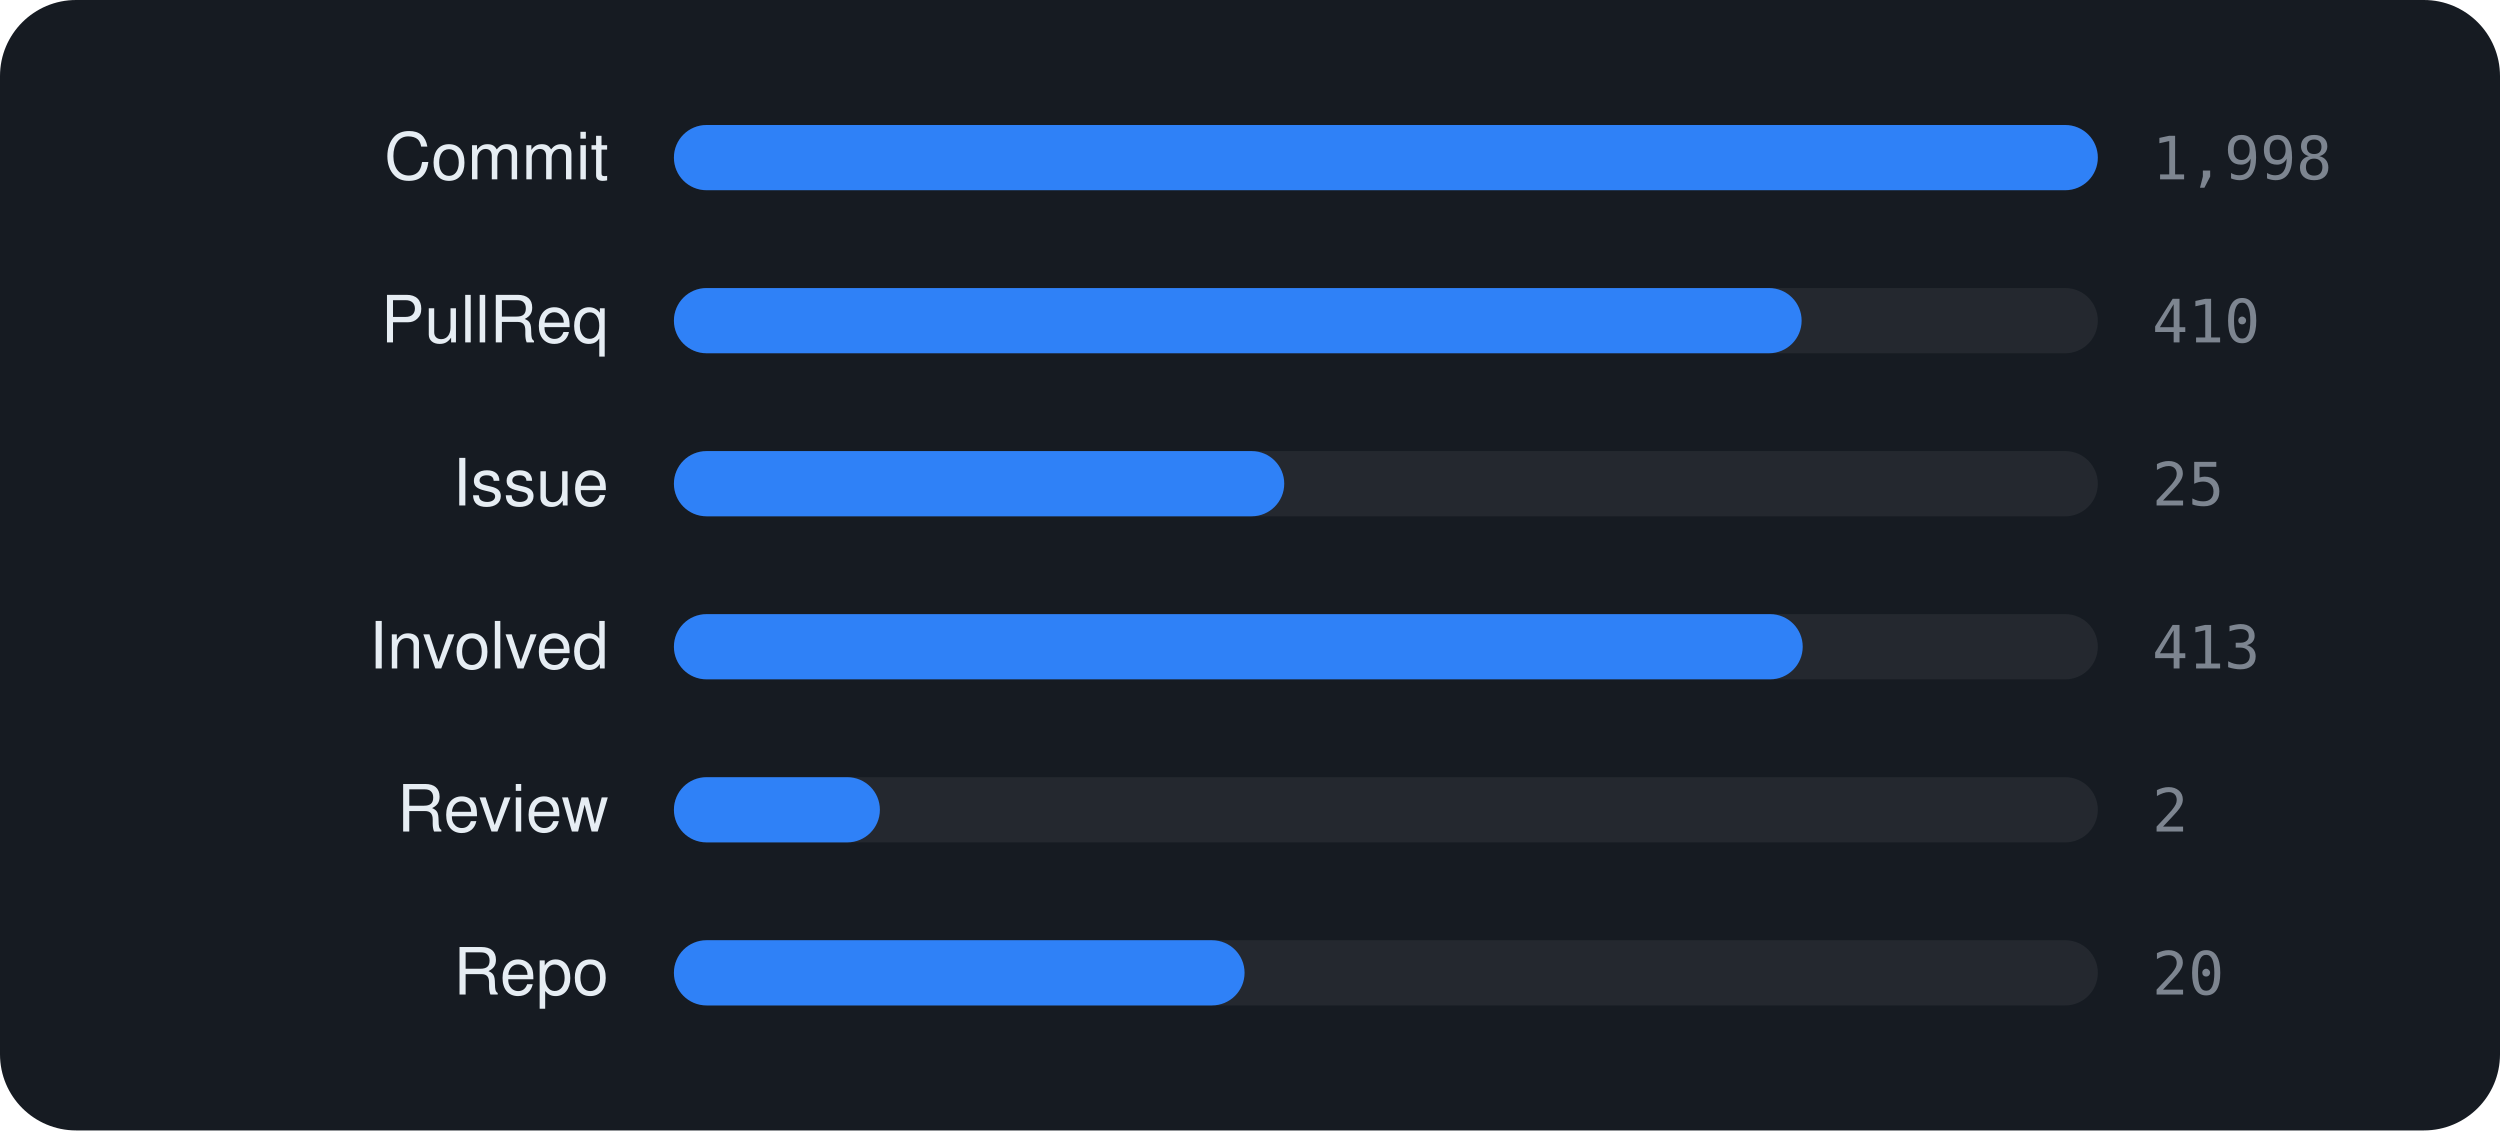
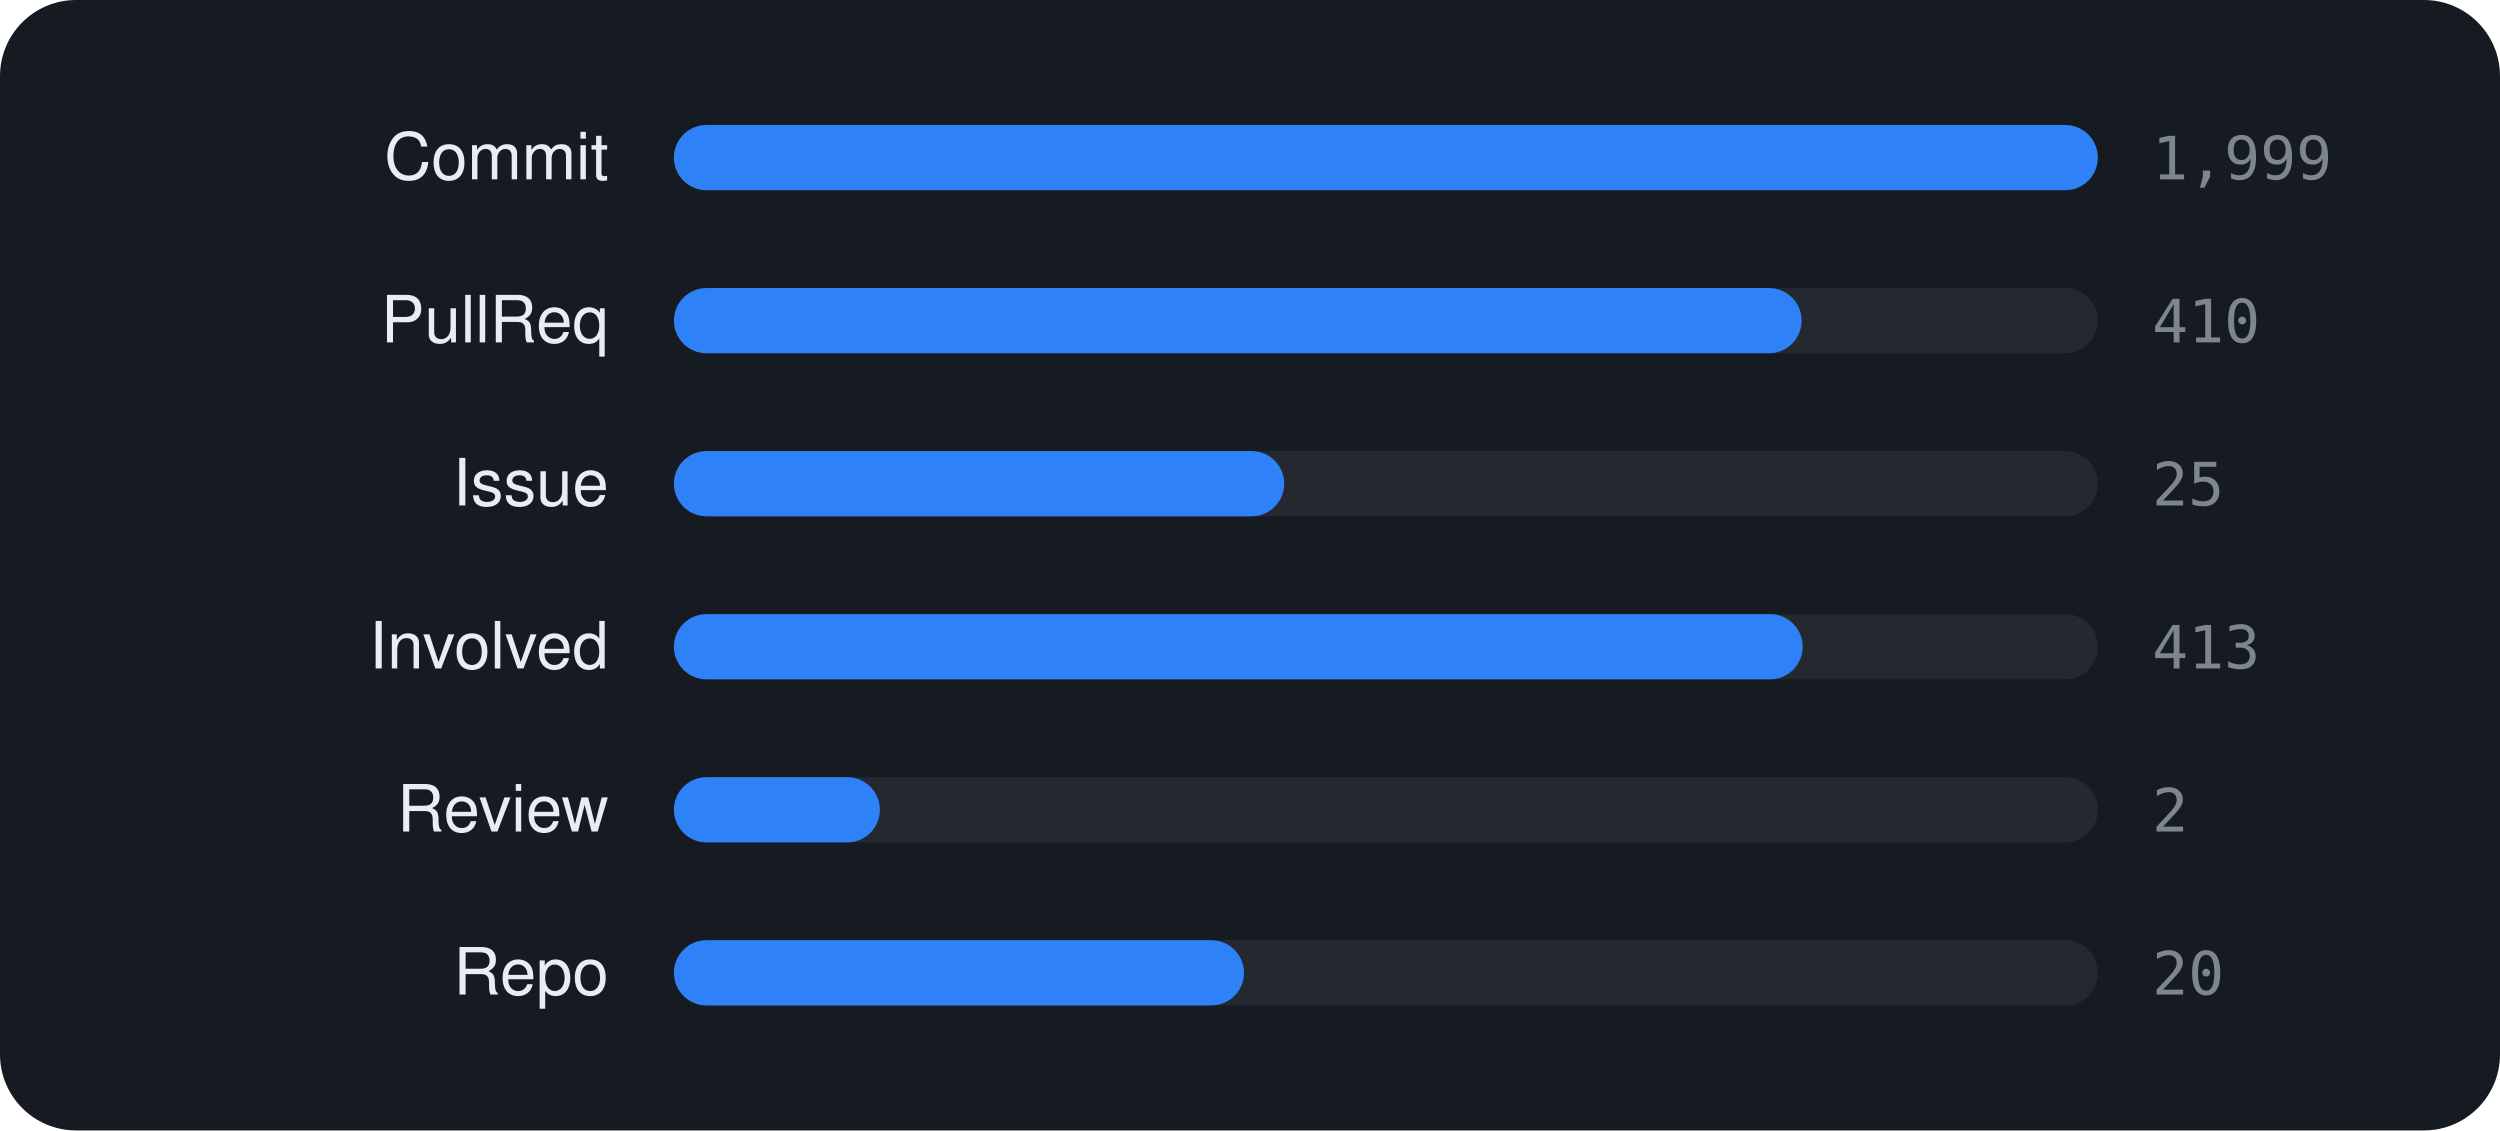
<svg xmlns="http://www.w3.org/2000/svg" viewBox="0 0 460 208" width="460" height="208" font-family="-apple-system,BlinkMacSystemFont,'Segoe UI',Helvetica,Arial,sans-serif">
  <rect width="460" height="208" rx="14" fill="#161b22" />
  <text x="112" y="33" text-anchor="end" font-size="12" fill="#e6edf3">Commit</text>
  <rect x="124" y="23" width="262" height="12" rx="6" fill="rgba(255,255,255,0.06)" />
  <rect x="124" y="23" width="262.0" height="12" rx="6" fill="#2f81f7" />
-   <text x="396" y="33" font-size="11" font-family="monospace" fill="#7d8590">1,998</text>
+   <text x="396" y="33" font-size="11" font-family="monospace" fill="#7d8590">1,999</text>
  <text x="112" y="63" text-anchor="end" font-size="12" fill="#e6edf3">PullReq</text>
  <rect x="124" y="53" width="262" height="12" rx="6" fill="rgba(255,255,255,0.06)" />
  <rect x="124" y="53" width="207.5" height="12" rx="6" fill="#2f81f7" />
  <text x="396" y="63" font-size="11" font-family="monospace" fill="#7d8590">410</text>
  <text x="112" y="93" text-anchor="end" font-size="12" fill="#e6edf3">Issue</text>
  <rect x="124" y="83" width="262" height="12" rx="6" fill="rgba(255,255,255,0.06)" />
  <rect x="124" y="83" width="112.3" height="12" rx="6" fill="#2f81f7" />
  <text x="396" y="93" font-size="11" font-family="monospace" fill="#7d8590">25</text>
  <text x="112" y="123" text-anchor="end" font-size="12" fill="#e6edf3">Involved</text>
  <rect x="124" y="113" width="262" height="12" rx="6" fill="rgba(255,255,255,0.06)" />
  <rect x="124" y="113" width="207.7" height="12" rx="6" fill="#2f81f7" />
  <text x="396" y="123" font-size="11" font-family="monospace" fill="#7d8590">413</text>
  <text x="112" y="153" text-anchor="end" font-size="12" fill="#e6edf3">Review</text>
  <rect x="124" y="143" width="262" height="12" rx="6" fill="rgba(255,255,255,0.06)" />
  <rect x="124" y="143" width="37.9" height="12" rx="6" fill="#2f81f7" />
  <text x="396" y="153" font-size="11" font-family="monospace" fill="#7d8590">2</text>
  <text x="112" y="183" text-anchor="end" font-size="12" fill="#e6edf3">Repo</text>
  <rect x="124" y="173" width="262" height="12" rx="6" fill="rgba(255,255,255,0.06)" />
-   <rect x="124" y="173" width="105.0" height="12" rx="6" fill="#2f81f7" />
+   <rect x="124" y="173" width="104.9" height="12" rx="6" fill="#2f81f7" />
  <text x="396" y="183" font-size="11" font-family="monospace" fill="#7d8590">20</text>
</svg>
